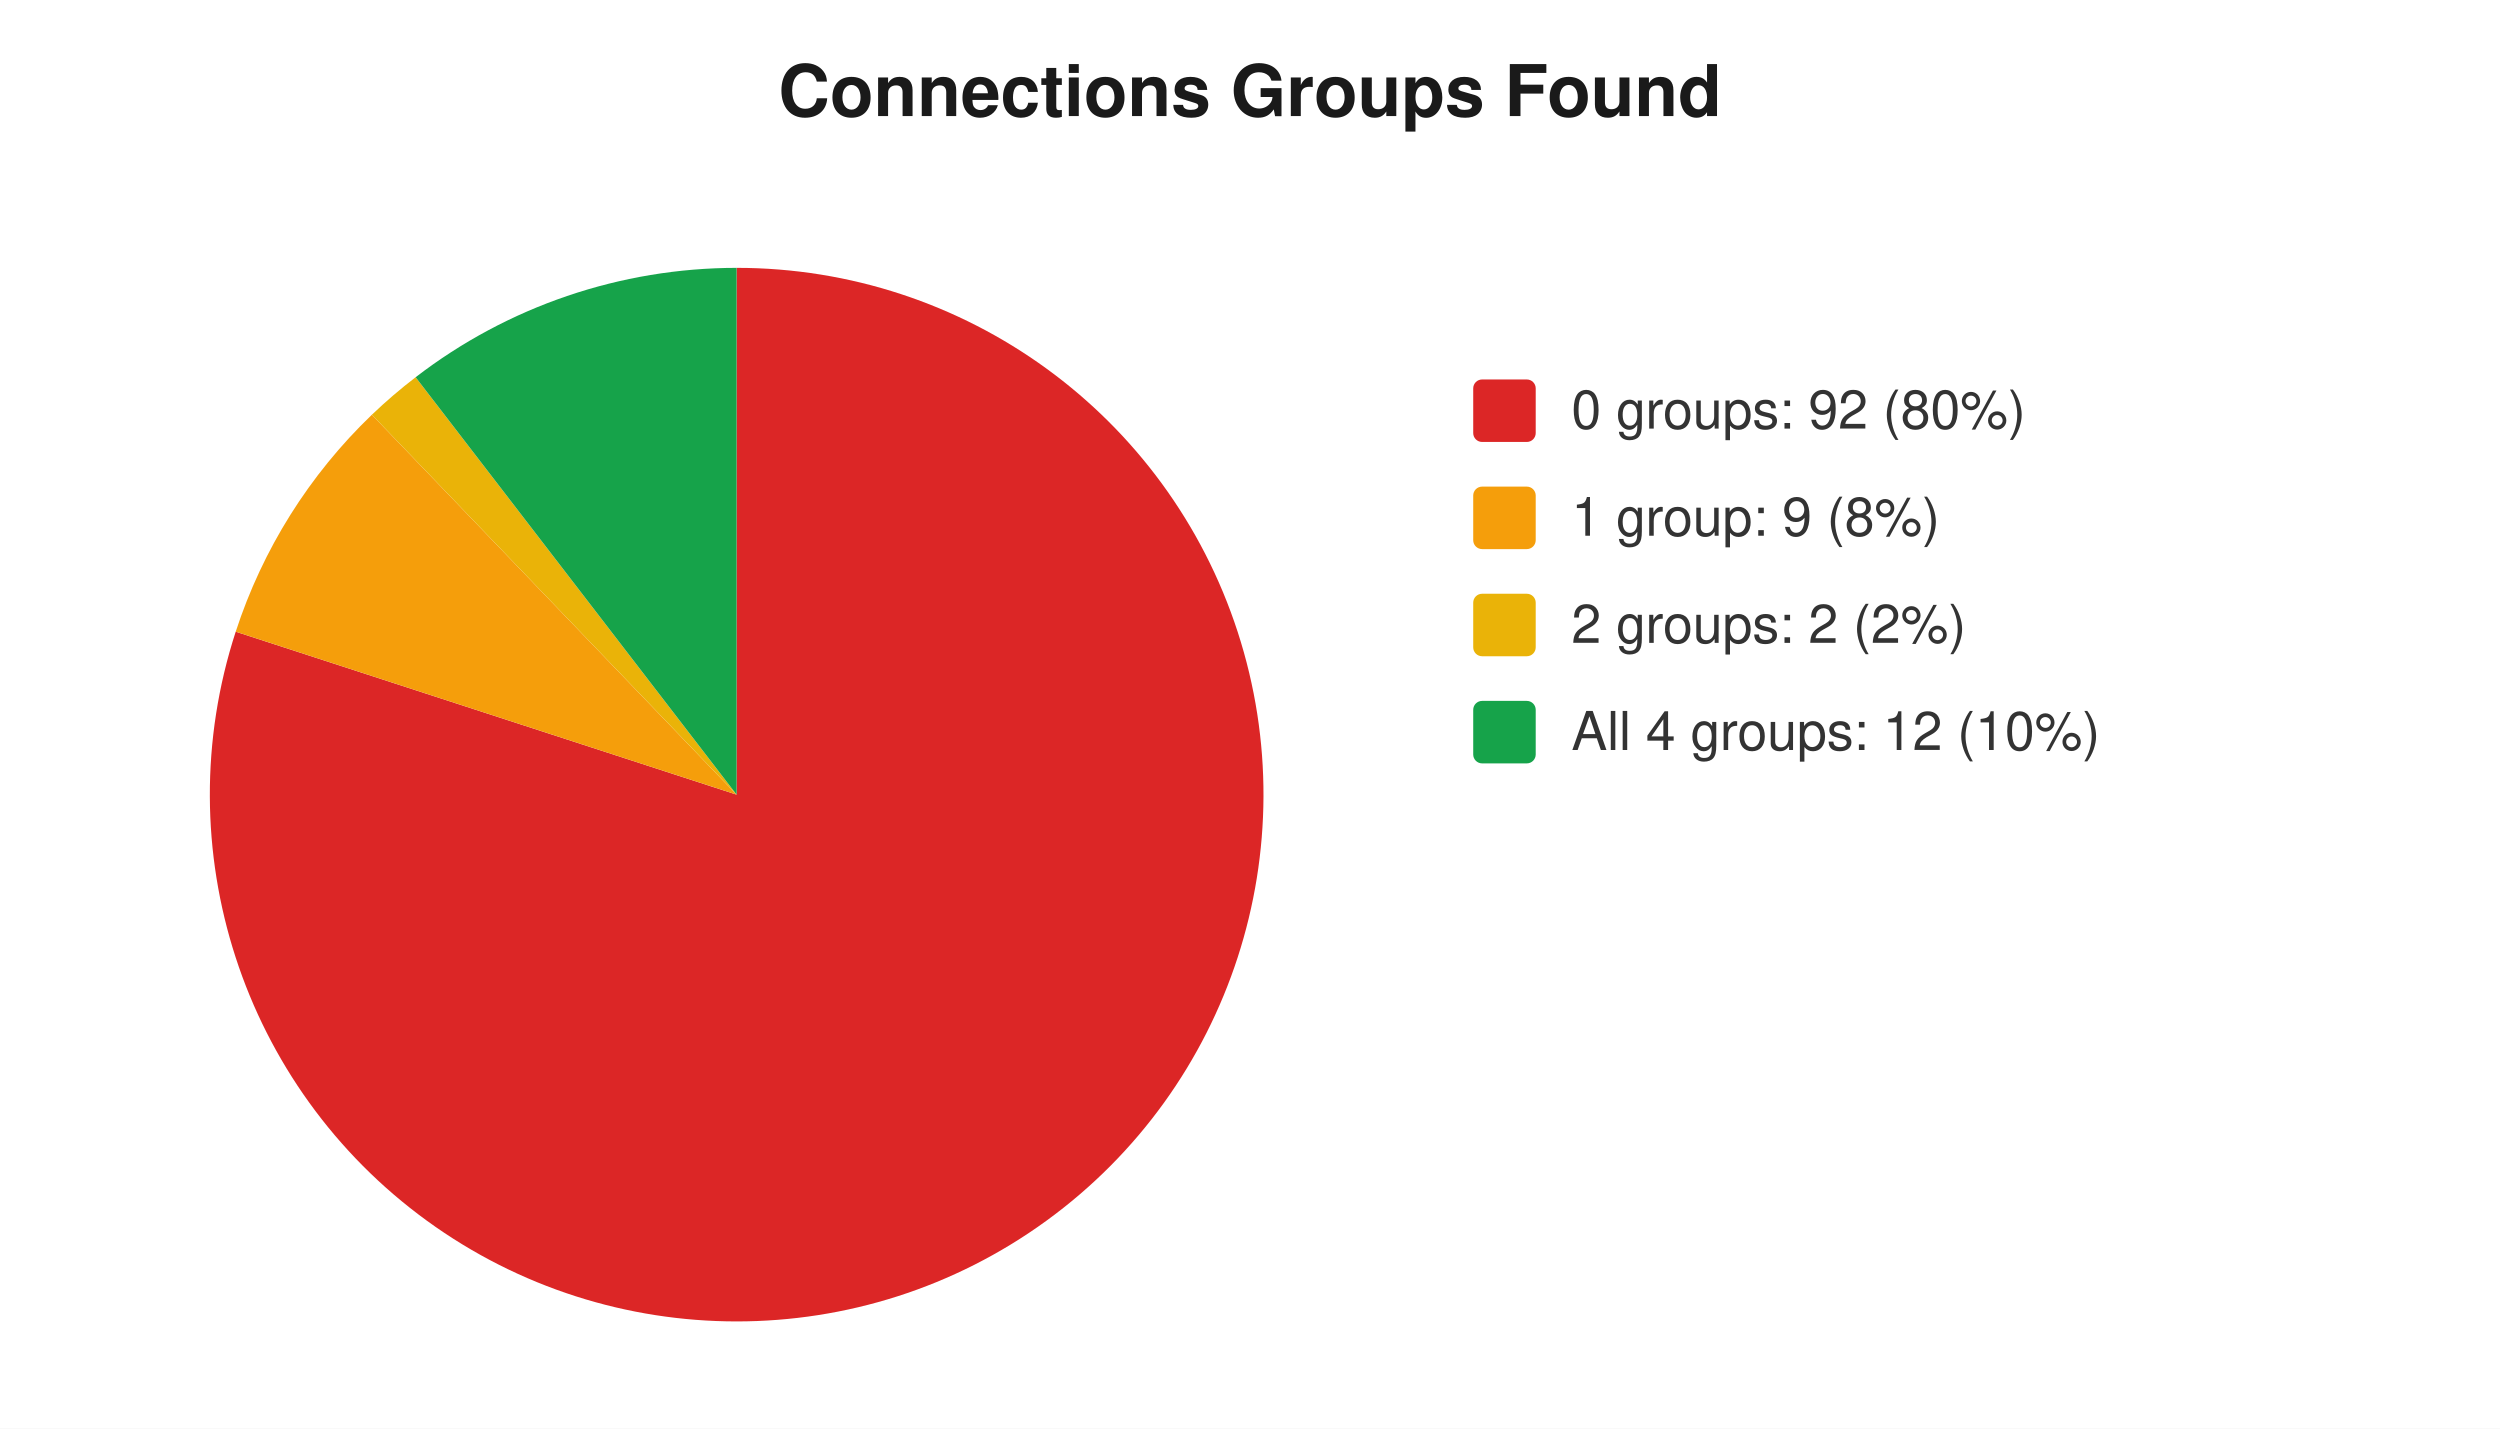
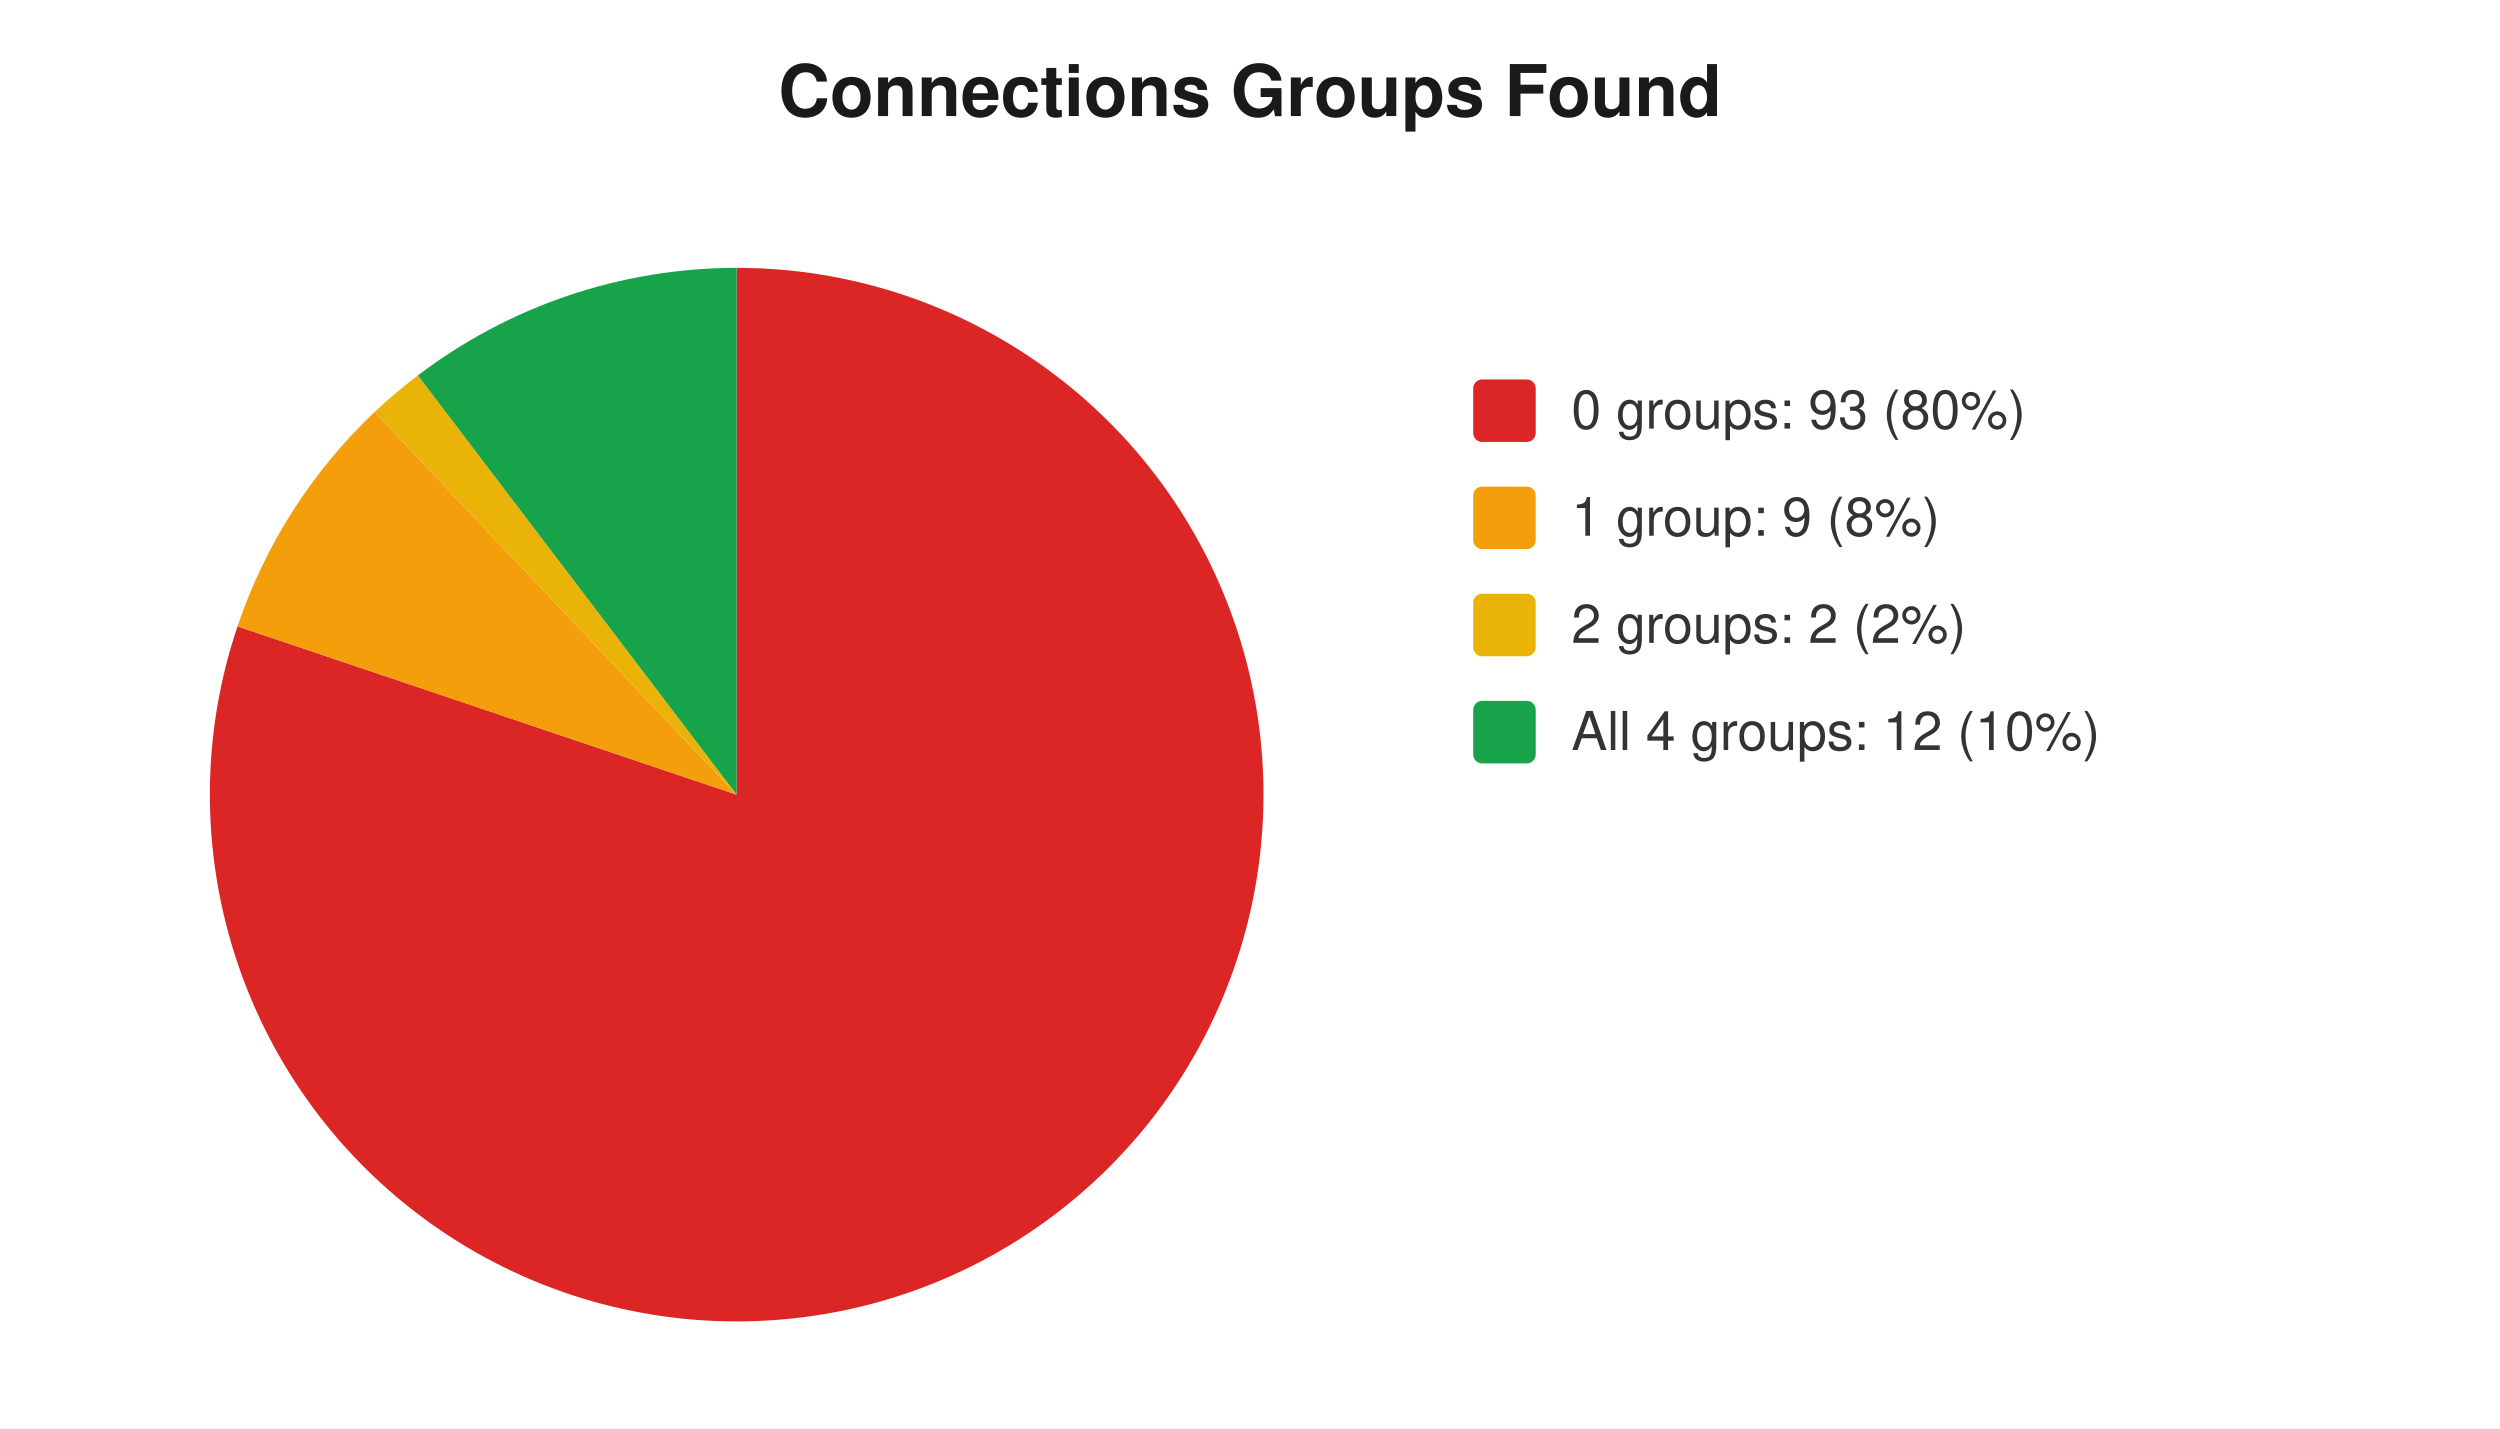
<svg xmlns="http://www.w3.org/2000/svg" width="560" height="320" viewBox="0 0 560 320" font-family="-apple-system,Segoe UI,Helvetica,Arial,sans-serif" font-size="12">
  <rect width="560" height="320" fill="#ffffff" />
  <text x="280" y="26" text-anchor="middle" font-size="16" font-weight="600" fill="#1a1a1a">Connections Groups Found</text>
-   <path d="M 165 178 L 165.0 60.0 A 118 118 0 1 1 52.8 141.5 Z" fill="#dc2626" />
-   <path d="M 165 178 L 52.8 141.5 A 118 118 0 0 1 83.3 92.9 Z" fill="#f59e0b" />
-   <path d="M 165 178 L 83.3 92.9 A 118 118 0 0 1 93.1 84.5 Z" fill="#eab308" />
-   <path d="M 165 178 L 93.1 84.5 A 118 118 0 0 1 165.0 60.0 Z" fill="#16a34a" />
+   <path d="M 165 178 L 165.0 60.0 A 118 118 0 1 1 53.2 140.3 Z" fill="#dc2626" />
+   <path d="M 165 178 L 53.2 140.3 A 118 118 0 0 1 83.9 92.3 Z" fill="#f59e0b" />
+   <path d="M 165 178 L 83.9 92.3 A 118 118 0 0 1 93.6 84.1 Z" fill="#eab308" />
+   <path d="M 165 178 L 93.6 84.1 A 118 118 0 0 1 165.0 60.0 Z" fill="#16a34a" />
  <rect x="330" y="85" width="14" height="14" rx="2" fill="#dc2626" />
-   <text x="352" y="96" fill="#333">0 groups: 92 (80%)</text>
+   <text x="352" y="96" fill="#333">0 groups: 93 (80%)</text>
  <rect x="330" y="109" width="14" height="14" rx="2" fill="#f59e0b" />
  <text x="352" y="120" fill="#333">1 group: 9 (8%)</text>
  <rect x="330" y="133" width="14" height="14" rx="2" fill="#eab308" />
  <text x="352" y="144" fill="#333">2 groups: 2 (2%)</text>
  <rect x="330" y="157" width="14" height="14" rx="2" fill="#16a34a" />
  <text x="352" y="168" fill="#333">All 4 groups: 12 (10%)</text>
</svg>
